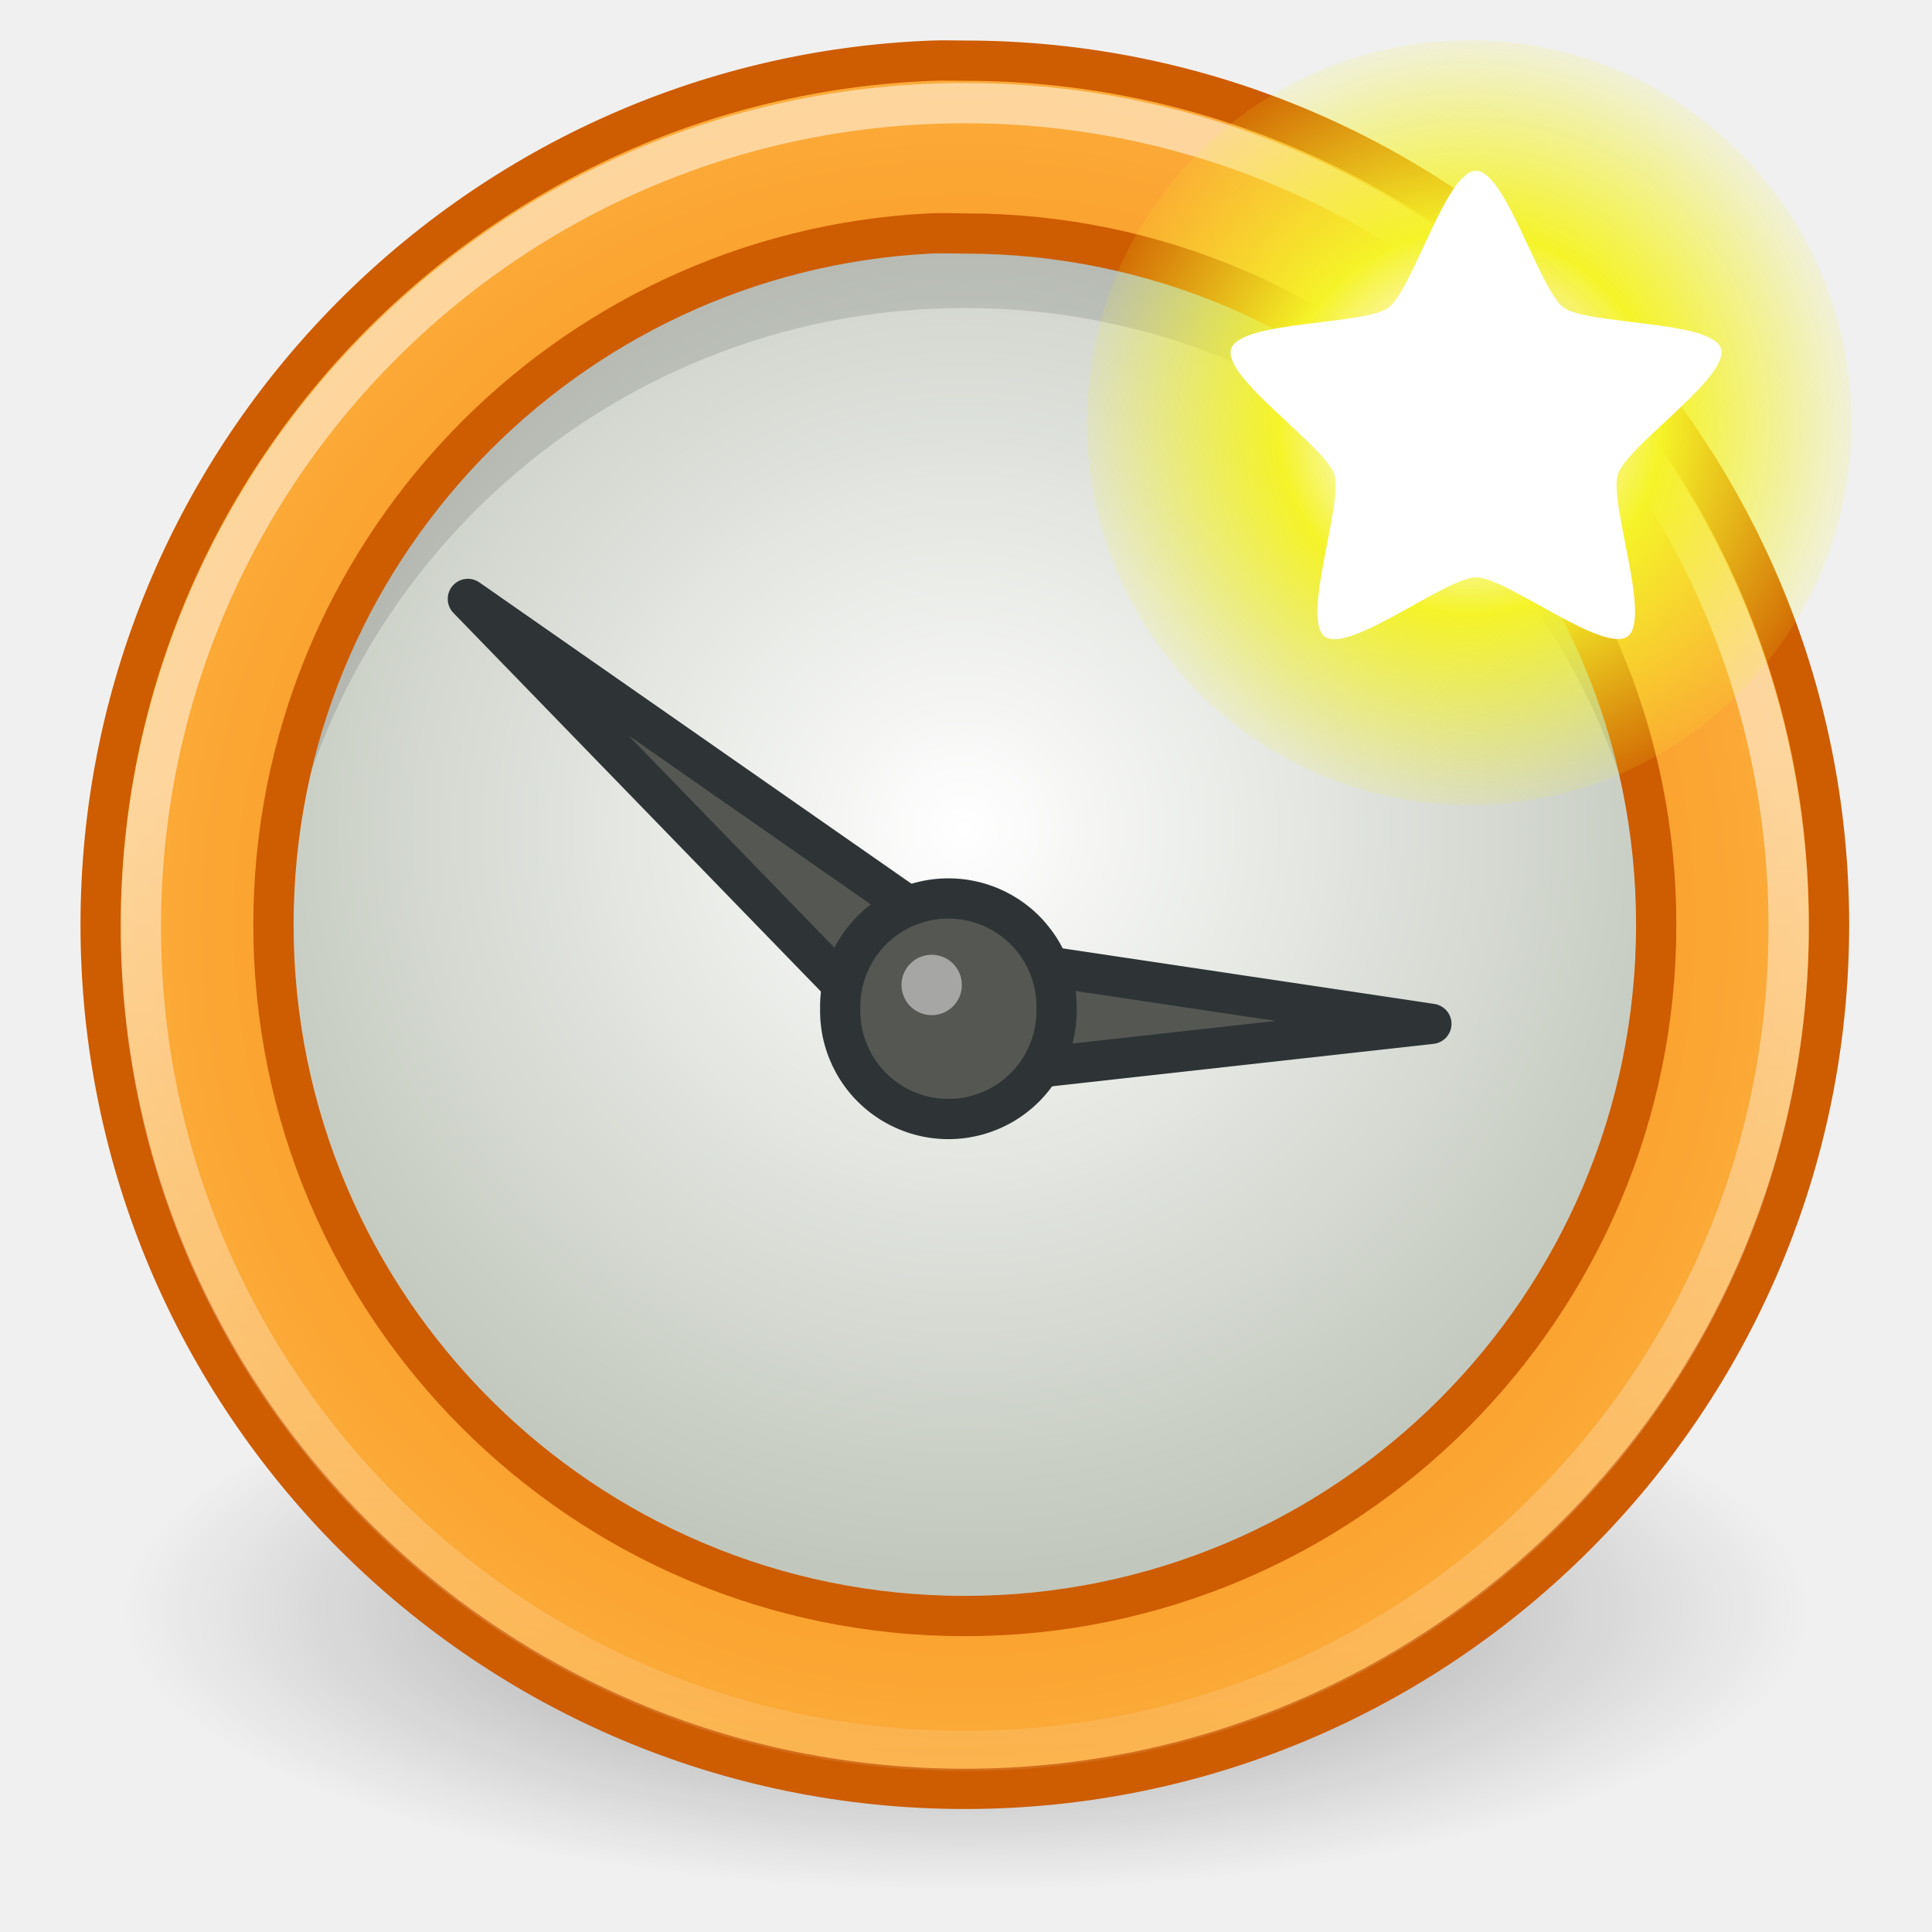
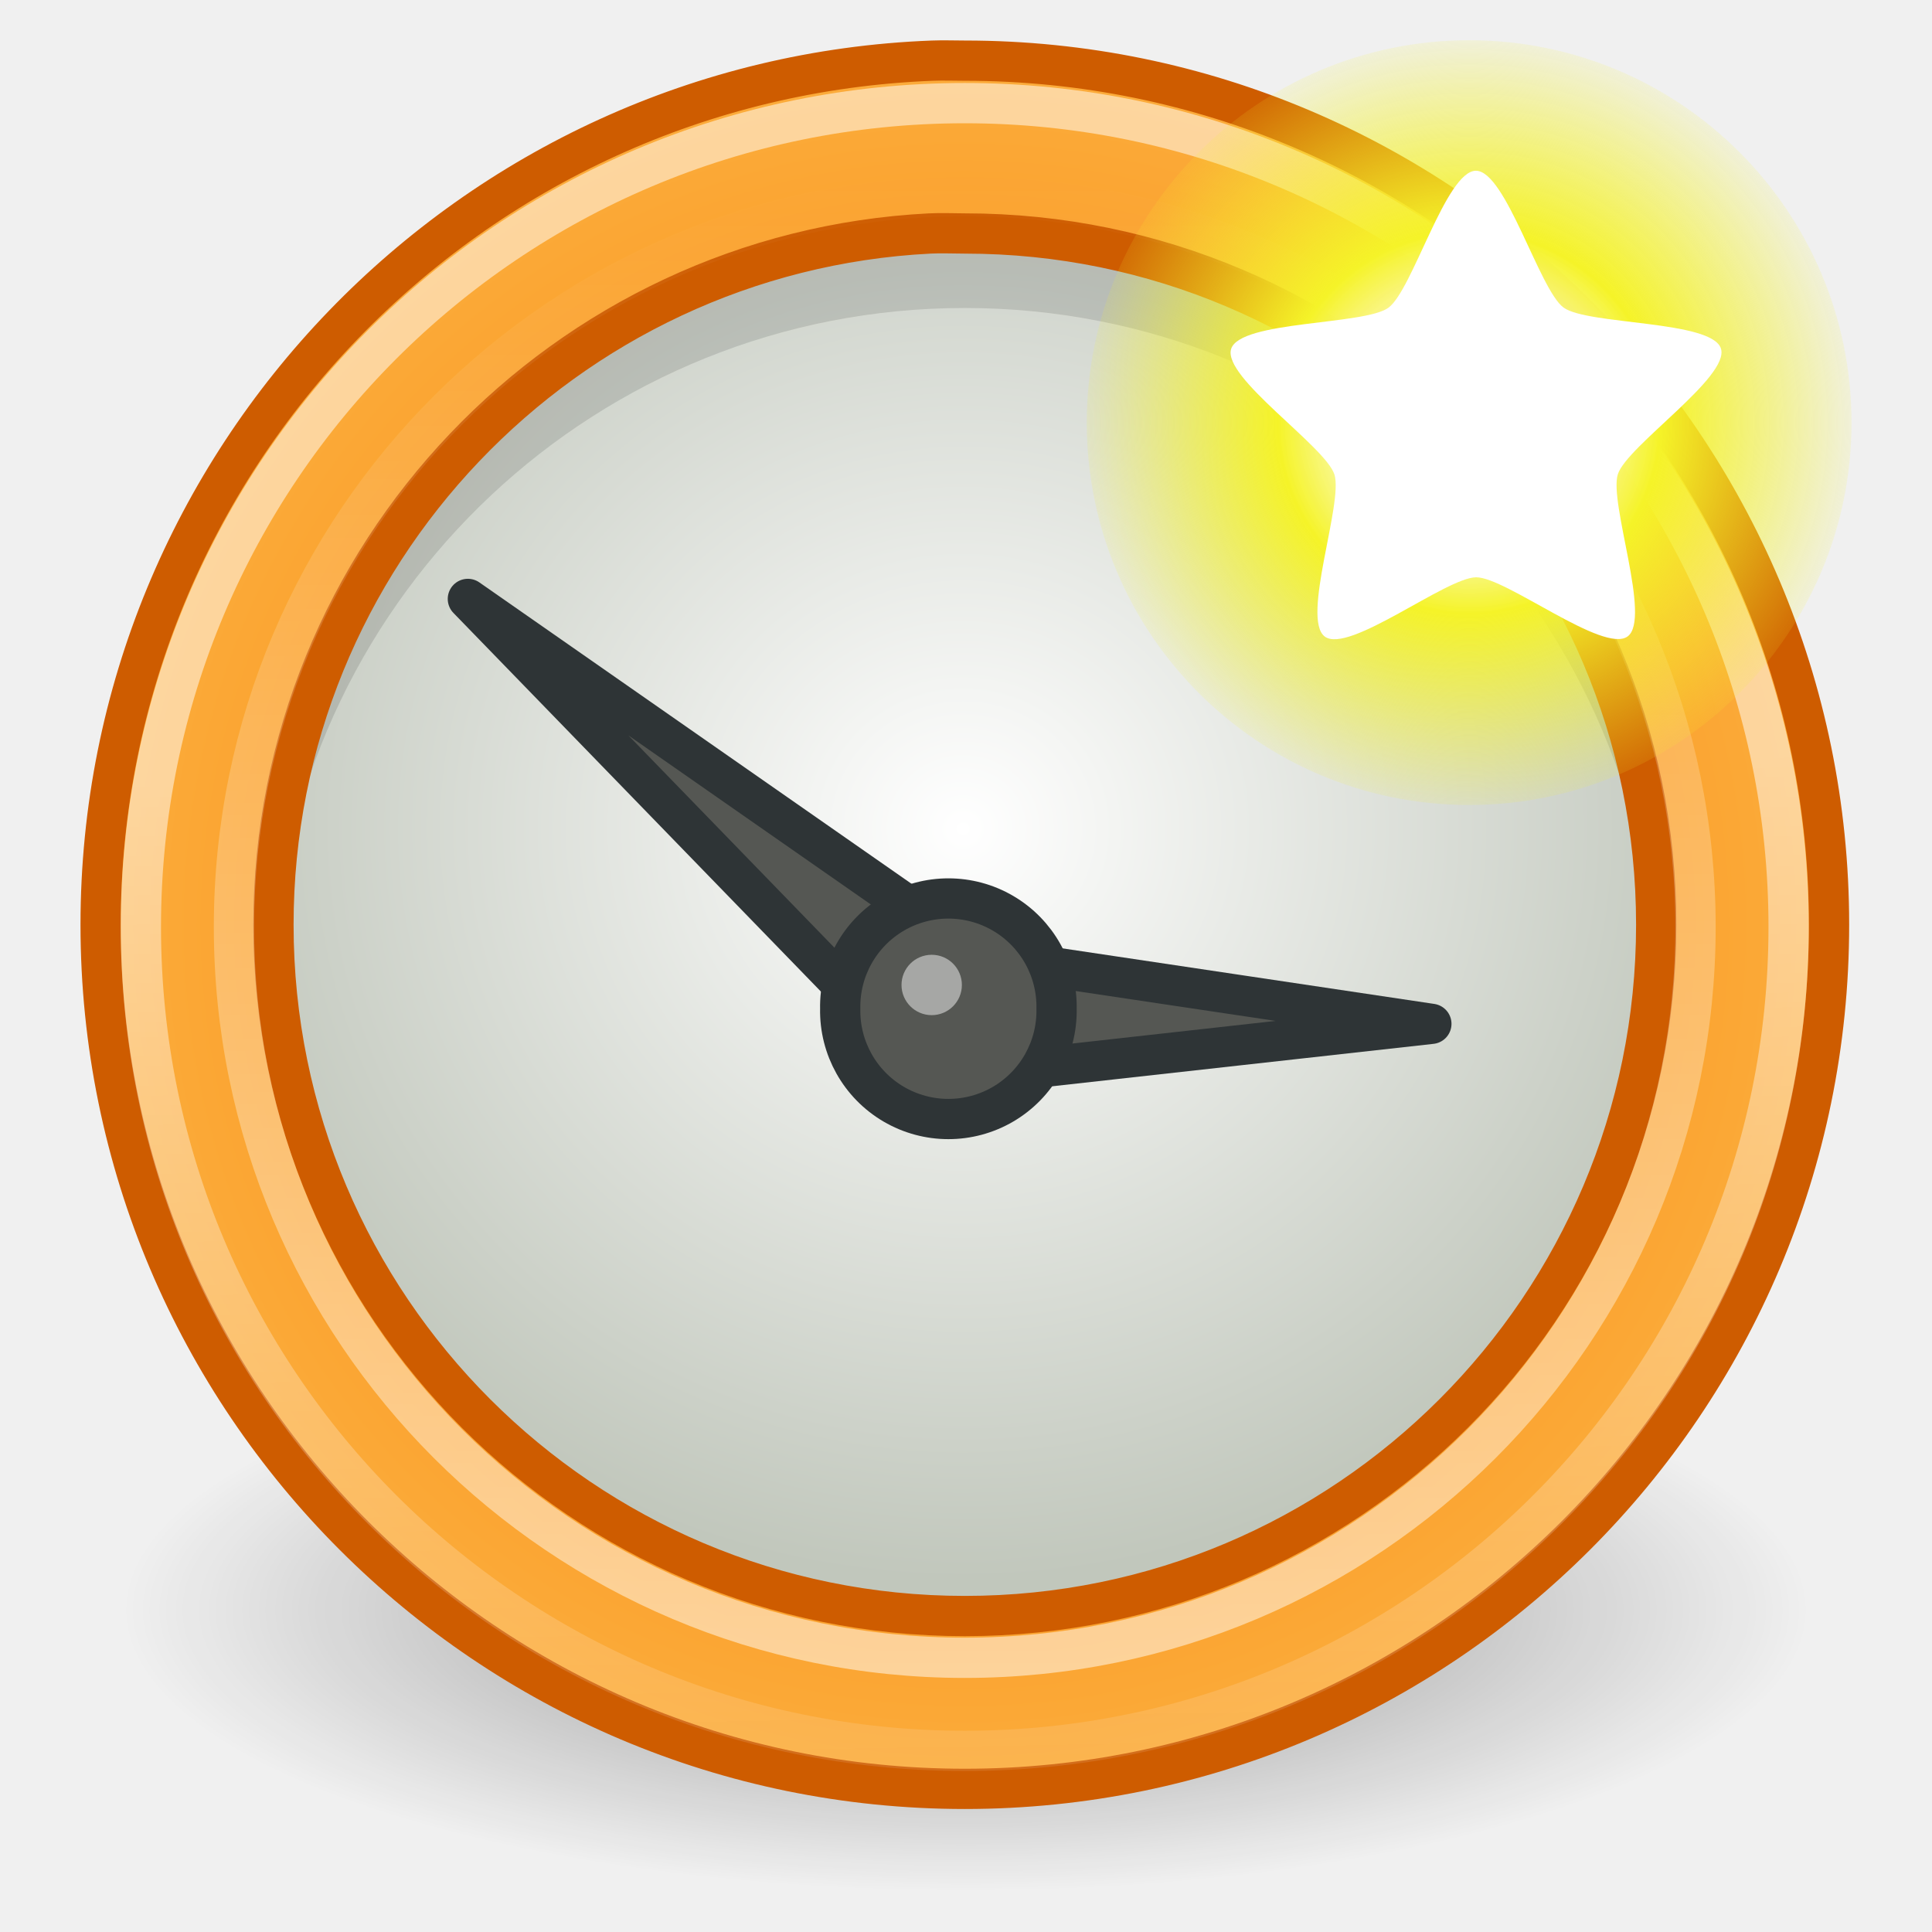
<svg xmlns="http://www.w3.org/2000/svg" xmlns:xlink="http://www.w3.org/1999/xlink" width="48" height="48" id="svg1307" version="1.0">
  <defs id="defs1309">
    <linearGradient id="linearGradient6917">
      <stop style="stop-color:#000000;stop-opacity:1;" offset="0" id="stop6919" />
      <stop style="stop-color:#000000;stop-opacity:0;" offset="1" id="stop6921" />
    </linearGradient>
    <linearGradient id="linearGradient2789">
      <stop style="stop-color:white;stop-opacity:1;" offset="0" id="stop2791" />
      <stop style="stop-color:white;stop-opacity:0;" offset="1" id="stop2793" />
    </linearGradient>
    <linearGradient id="linearGradient2322">
      <stop style="stop-color:white;stop-opacity:1;" offset="0" id="stop2324" />
      <stop style="stop-color:#c1c7bc;stop-opacity:1;" offset="1" id="stop2326" />
    </linearGradient>
    <linearGradient id="linearGradient2276">
      <stop style="stop-color:#f57900;stop-opacity:1;" offset="0" id="stop2278" />
      <stop style="stop-color:#fcaf3e;stop-opacity:1;" offset="1" id="stop2280" />
    </linearGradient>
    <radialGradient xlink:href="#linearGradient2276" id="radialGradient2284" cx="10.5" cy="10.499" fx="10.5" fy="10.499" r="10.496" gradientTransform="matrix(2.147084,4.691471e-7,-4.692465e-7,2.147071,1.426465,0.43105)" gradientUnits="userSpaceOnUse" />
    <linearGradient xlink:href="#linearGradient2789" id="linearGradient2797" x1="25.594" y1="20.927" x2="26.14" y2="51.027" gradientUnits="userSpaceOnUse" />
    <radialGradient xlink:href="#linearGradient2322" id="radialGradient2806" cx="10.783" cy="15.491" fx="10.783" fy="15.491" r="17.709" gradientTransform="matrix(0.4044676,0,0,0.427577,4.301214,2.476585)" gradientUnits="userSpaceOnUse" />
    <radialGradient xlink:href="#linearGradient6917" id="radialGradient6923" cx="16" cy="27.875" fx="16" fy="27.875" r="12.125" gradientTransform="matrix(1,0,0,0.2886598,0,19.82861)" gradientUnits="userSpaceOnUse" />
    <linearGradient id="linearGradient2378">
      <stop style="stop-color:#ffffff;stop-opacity:1;" offset="0" id="stop2380" />
      <stop id="stop4146" offset="0.25" style="stop-color:#fefede;stop-opacity:0.918;" />
      <stop id="stop2386" offset="0.5" style="stop-color:#f5f328;stop-opacity:1;" />
      <stop style="stop-color:#f5f32d;stop-opacity:0.122;" offset="1" id="stop2382" />
    </linearGradient>
    <radialGradient xlink:href="#linearGradient2378" id="radialGradient5714" gradientUnits="userSpaceOnUse" cx="38.659" cy="9.341" fx="38.659" fy="9.341" r="8.342" />
+     <linearGradient xlink:href="#linearGradient2789" id="linearGradient5958" gradientUnits="userSpaceOnUse" x1="21.177" y1="45.169" x2="21.177" y2="4.326" />
  </defs>
  <g id="layer1">
    <g id="g5948">
      <path transform="matrix(1.731959,0,0,2,-3.711341,-15.75)" d="M 28.125 27.875 A 12.125 3.5 0 1 1  3.875,27.875 A 12.125 3.5 0 1 1  28.125 27.875 z" id="path4491" style="opacity:0.4;color:#000000;fill:url(#radialGradient6923);fill-opacity:1;fill-rule:nonzero;stroke:none;stroke-width:1;stroke-linecap:butt;stroke-linejoin:miter;marker:none;marker-start:none;marker-mid:none;marker-end:none;stroke-miterlimit:4;stroke-dasharray:none;stroke-dashoffset:0;stroke-opacity:1;visibility:visible;display:inline;overflow:visible" />
      <path transform="matrix(2.710775,0,0,2.464925,0.447975,-1.841556)" d="M 15.092 10.078 A 6.43 7.1 0 1 1  2.233,10.078 A 6.43 7.1 0 1 1  15.092 10.078 z" id="path2286" style="opacity:1;fill:url(#radialGradient2806);fill-opacity:1;stroke:#babdb6;stroke-width:0.387;stroke-linecap:round;stroke-linejoin:round;stroke-miterlimit:4;stroke-dasharray:none;stroke-opacity:1" />
      <path id="path2799" d="M 23.969,5.339 C 14.464,5.339 6.75,13.022 6.75,22.527 C 6.75,22.912 6.788,23.304 6.812,23.683 C 7.413,14.723 14.857,7.652 23.969,7.652 C 33.081,7.652 40.525,14.723 41.125,23.683 C 41.15,23.304 41.188,22.912 41.188,22.527 C 41.188,13.022 33.473,5.339 23.969,5.339 z " style="opacity:0.119;fill:black;fill-opacity:1;stroke:none;stroke-width:1;stroke-linecap:round;stroke-linejoin:round;stroke-miterlimit:4;stroke-dasharray:none;stroke-opacity:1" />
      <path id="path1391" d="M 23.166,1.507 C 11.703,1.943 2.5,11.407 2.5,22.975 C 2.5,34.821 12.124,44.444 23.971,44.444 C 35.818,44.444 45.442,34.821 45.442,22.975 C 45.442,11.13 35.818,1.507 23.971,1.507 C 23.693,1.507 23.441,1.496 23.166,1.507 z M 23.099,5.801 C 23.391,5.786 23.674,5.801 23.971,5.801 C 33.457,5.801 41.148,13.498 41.148,22.975 C 41.148,32.452 33.457,40.15 23.971,40.15 C 14.485,40.15 6.794,32.452 6.794,22.975 C 6.794,13.795 14.023,6.261 23.099,5.801 z " style="opacity:1;fill:url(#radialGradient2284);fill-opacity:1;stroke:#ce5c00;stroke-width:1;stroke-linecap:round;stroke-linejoin:round;stroke-miterlimit:4;stroke-dasharray:none;stroke-opacity:1" />
      <path transform="matrix(1.029875,0,0,1.029875,-0.233294,-2.458137)" d="M 43.375 24.75 A 19.875 19.875 0 1 1  3.625,24.75 A 19.875 19.875 0 1 1  43.375 24.75 z" id="path2787" style="opacity:0.51;color:black;fill:none;fill-opacity:1;fill-rule:evenodd;stroke:url(#linearGradient2797);stroke-width:0.971;stroke-linecap:round;stroke-linejoin:round;marker:none;marker-start:none;marker-mid:none;marker-end:none;stroke-miterlimit:4;stroke-dasharray:none;stroke-dashoffset:0;stroke-opacity:1;visibility:visible;display:inline;overflow:visible" />
      <path id="path2312" d="M 11.624,14.88 L 23.205,26.812 L 35.562,25.437 L 24.362,23.763 L 11.624,14.88 z " style="fill:#555753;fill-opacity:1;fill-rule:evenodd;stroke:#2e3436;stroke-width:1;stroke-linecap:round;stroke-linejoin:round;stroke-opacity:1;stroke-miterlimit:4;stroke-dasharray:none" />
      <path d="M 26.25 25.062 A 2.688 2.688 0 1 1  20.875,25.062 A 2.688 2.688 0 1 1  26.25 25.062 z" id="path2785" style="opacity:1;color:black;fill:#555753;fill-opacity:1;fill-rule:evenodd;stroke:#2e3436;stroke-width:1;stroke-linecap:round;stroke-linejoin:round;marker:none;marker-start:none;marker-mid:none;marker-end:none;stroke-miterlimit:4;stroke-dasharray:none;stroke-dashoffset:0;stroke-opacity:1;visibility:visible;display:inline;overflow:visible" />
      <path transform="matrix(-0.6,0,0,-0.6,36.49775,38.66472)" d="M 23.5 23.656 A 1.25 1.25 0 1 1  21,23.656 A 1.25 1.25 0 1 1  23.5 23.656 z" id="path2808" style="opacity:0.474;color:black;fill:white;fill-opacity:1;fill-rule:evenodd;stroke:none;stroke-width:1;stroke-linecap:round;stroke-linejoin:round;marker:none;marker-start:none;marker-mid:none;marker-end:none;stroke-miterlimit:4;stroke-dasharray:none;stroke-dashoffset:0;stroke-opacity:1;visibility:visible;display:inline;overflow:visible" />
    </g>
+     <path transform="matrix(0.913521,0,0,0.913521,2.501024,0.4216239)" d="M 43.375 24.75 A 19.875 19.875 0 1 1  3.625,24.75 A 19.875 19.875 0 1 1  43.375 24.75 z" id="path5956" style="opacity:0.51;color:#000000;fill:none;fill-opacity:1;fill-rule:evenodd;stroke:url(#linearGradient5958);stroke-width:1.095;stroke-linecap:round;stroke-linejoin:round;marker:none;marker-start:none;marker-mid:none;marker-end:none;stroke-miterlimit:4;stroke-dasharray:none;stroke-dashoffset:0;stroke-opacity:1;visibility:visible;display:inline;overflow:visible" />
    <g style="display:inline" transform="matrix(0.9904451,0,0,0.9904451,-1.511306,-0.6876716)" id="g2029">
      <path transform="matrix(1.14985,0,0,1.14985,-6.073881,0.554685)" d="M 47.001 9.341 A 8.342 8.342 0 1 1  30.317,9.341 A 8.342 8.342 0 1 1  47.001 9.341 z" id="path2388" style="fill:url(#radialGradient5714);fill-opacity:1;fill-rule:evenodd;stroke:none;stroke-width:1px;stroke-linecap:butt;stroke-linejoin:miter;stroke-opacity:1;display:inline" />
      <path transform="matrix(0.674116,0.299577,-0.299577,0.674116,16.98558,-7.128679)" d="M 44.52,15.503 C 44.013,16.381 39.925,15.342 38.999,15.755 C 38.072,16.167 36.109,19.9 35.117,19.689 C 34.125,19.478 33.85,15.27 33.171,14.516 C 32.493,13.762 28.336,13.049 28.23,12.04 C 28.124,11.031 32.042,9.47 32.549,8.591 C 33.056,7.713 32.45,3.539 33.376,3.126 C 34.303,2.714 36.999,5.957 37.991,6.168 C 38.983,6.379 42.765,4.513 43.444,5.266 C 44.123,6.02 41.871,9.586 41.977,10.595 C 42.083,11.604 45.027,14.624 44.52,15.503 z " id="path1345" style="opacity:1;color:#000000;fill:#ffffff;fill-opacity:1;fill-rule:evenodd;stroke:none;stroke-width:0.5;stroke-linecap:butt;stroke-linejoin:miter;marker:none;marker-start:none;marker-mid:none;marker-end:none;stroke-miterlimit:4;stroke-dasharray:none;stroke-dashoffset:0;stroke-opacity:1;visibility:visible;display:inline;overflow:visible" />
    </g>
  </g>
</svg>
